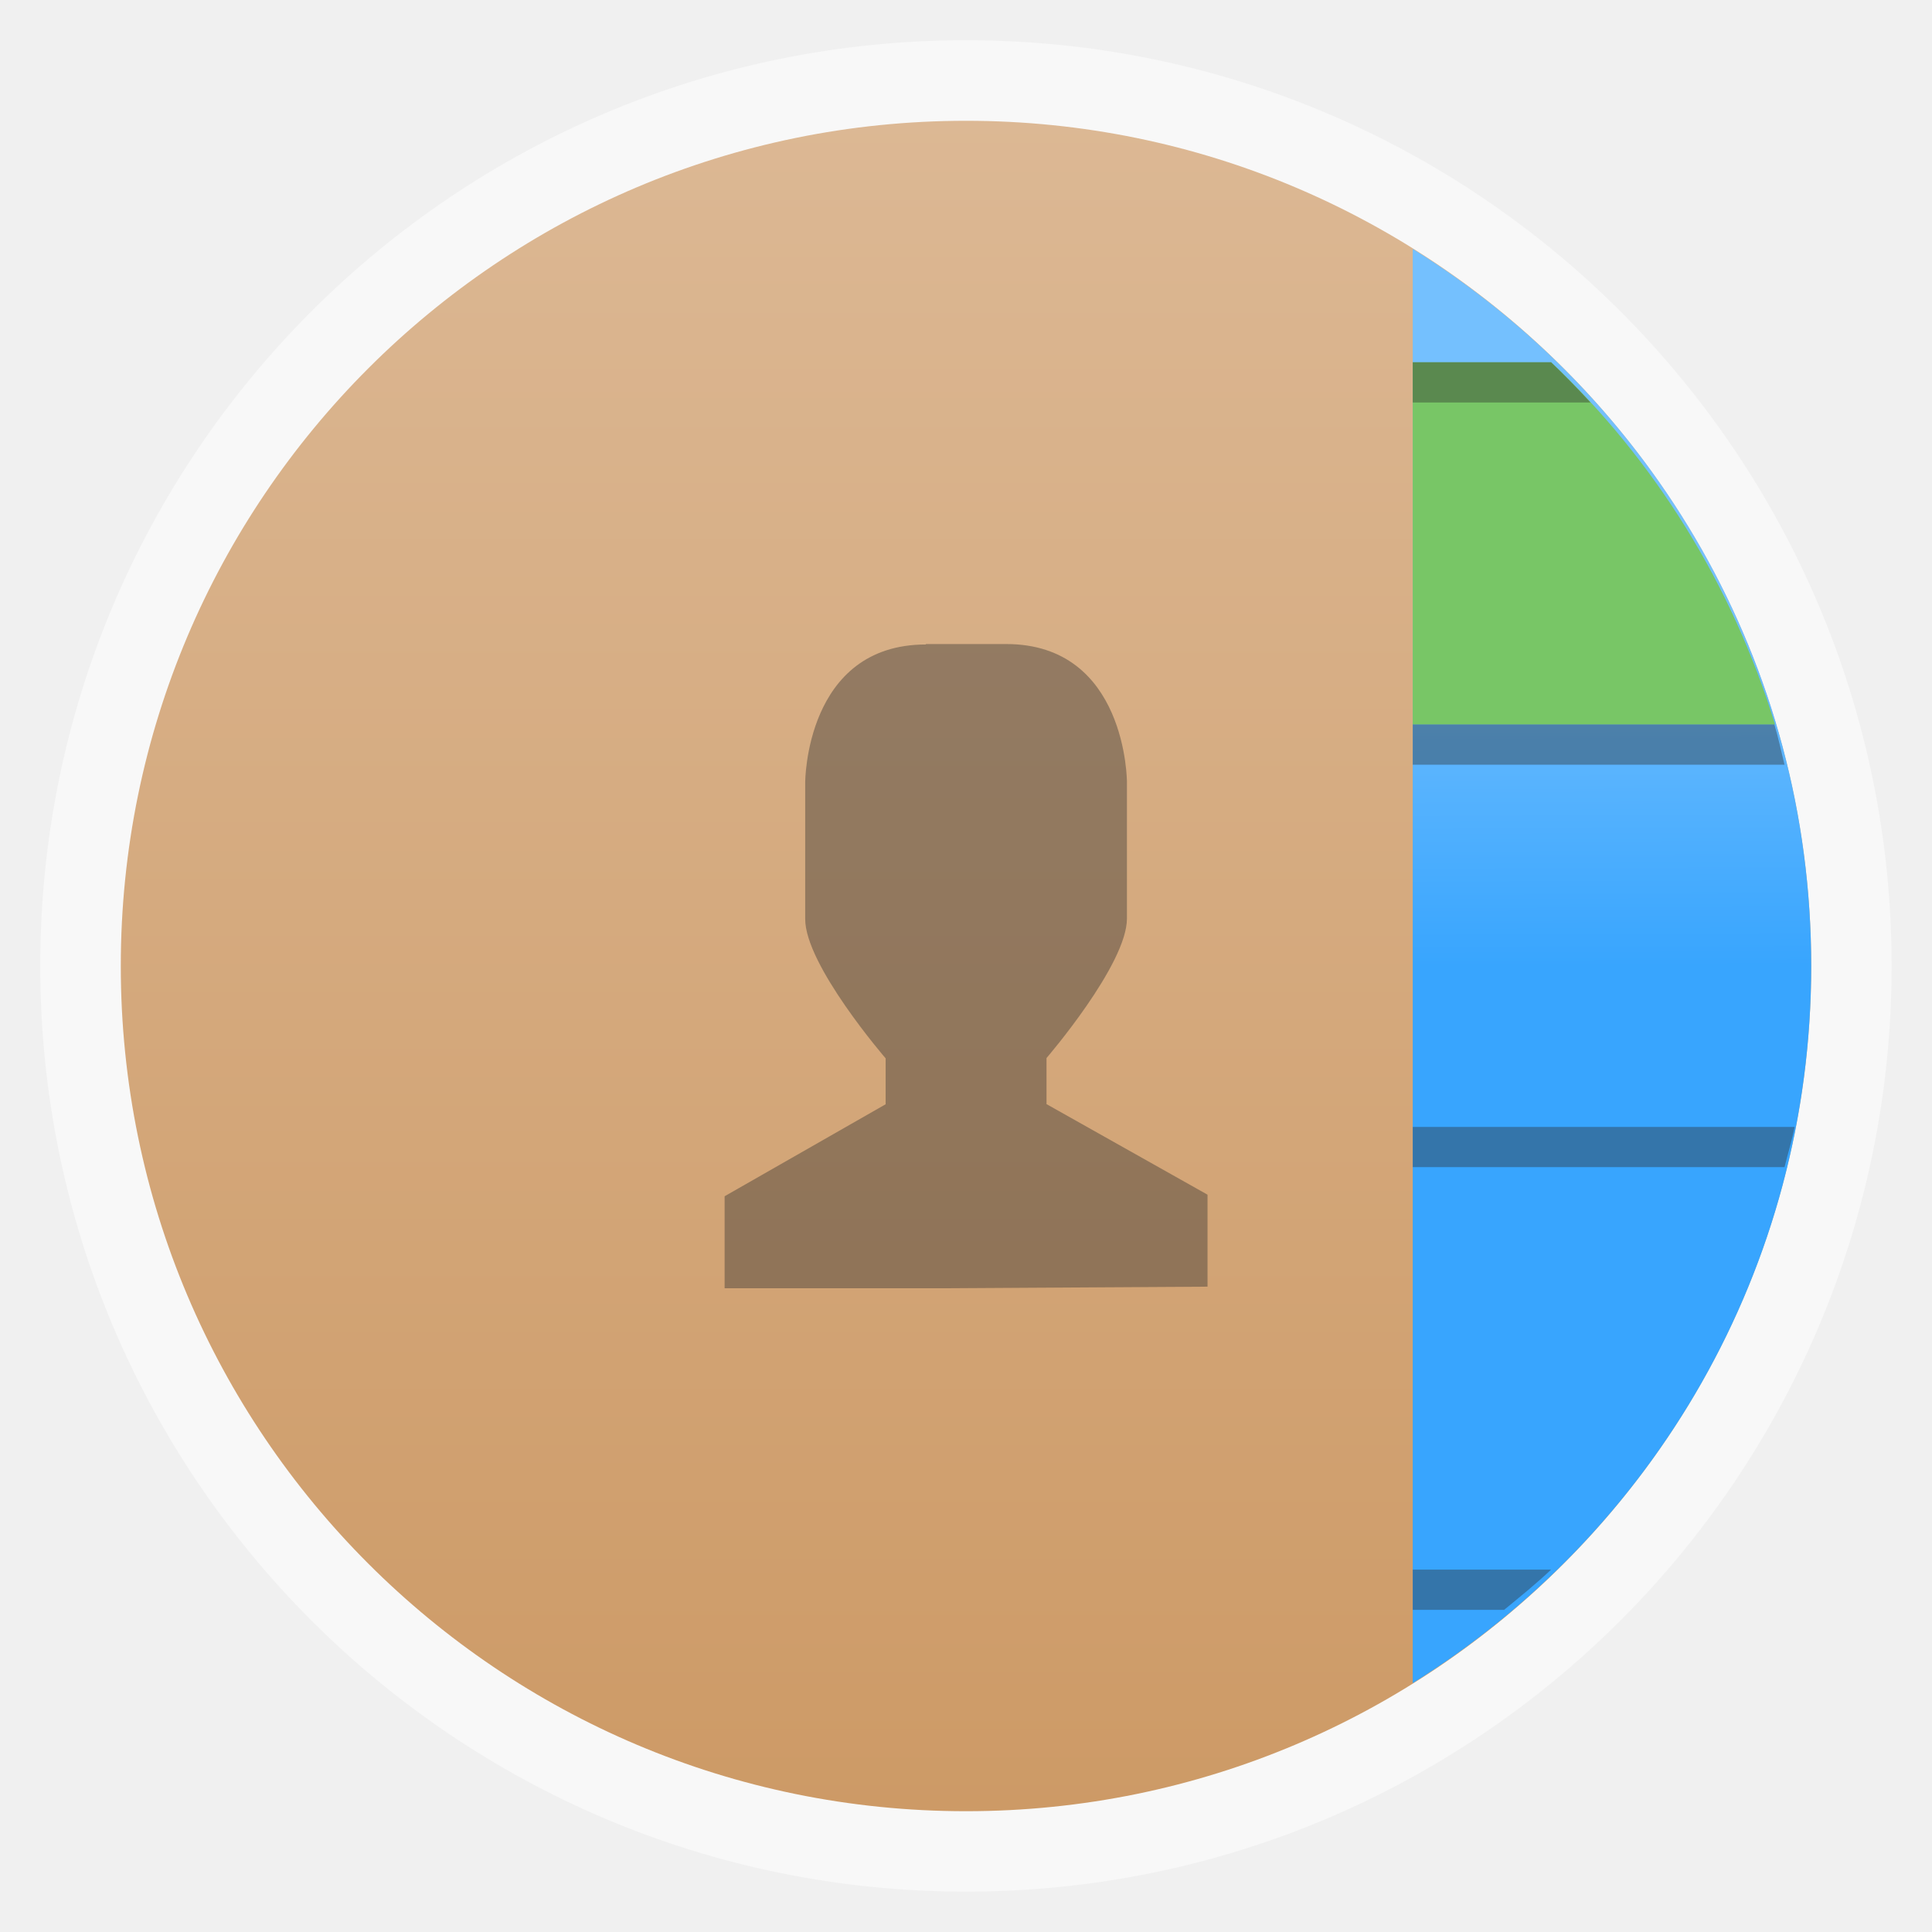
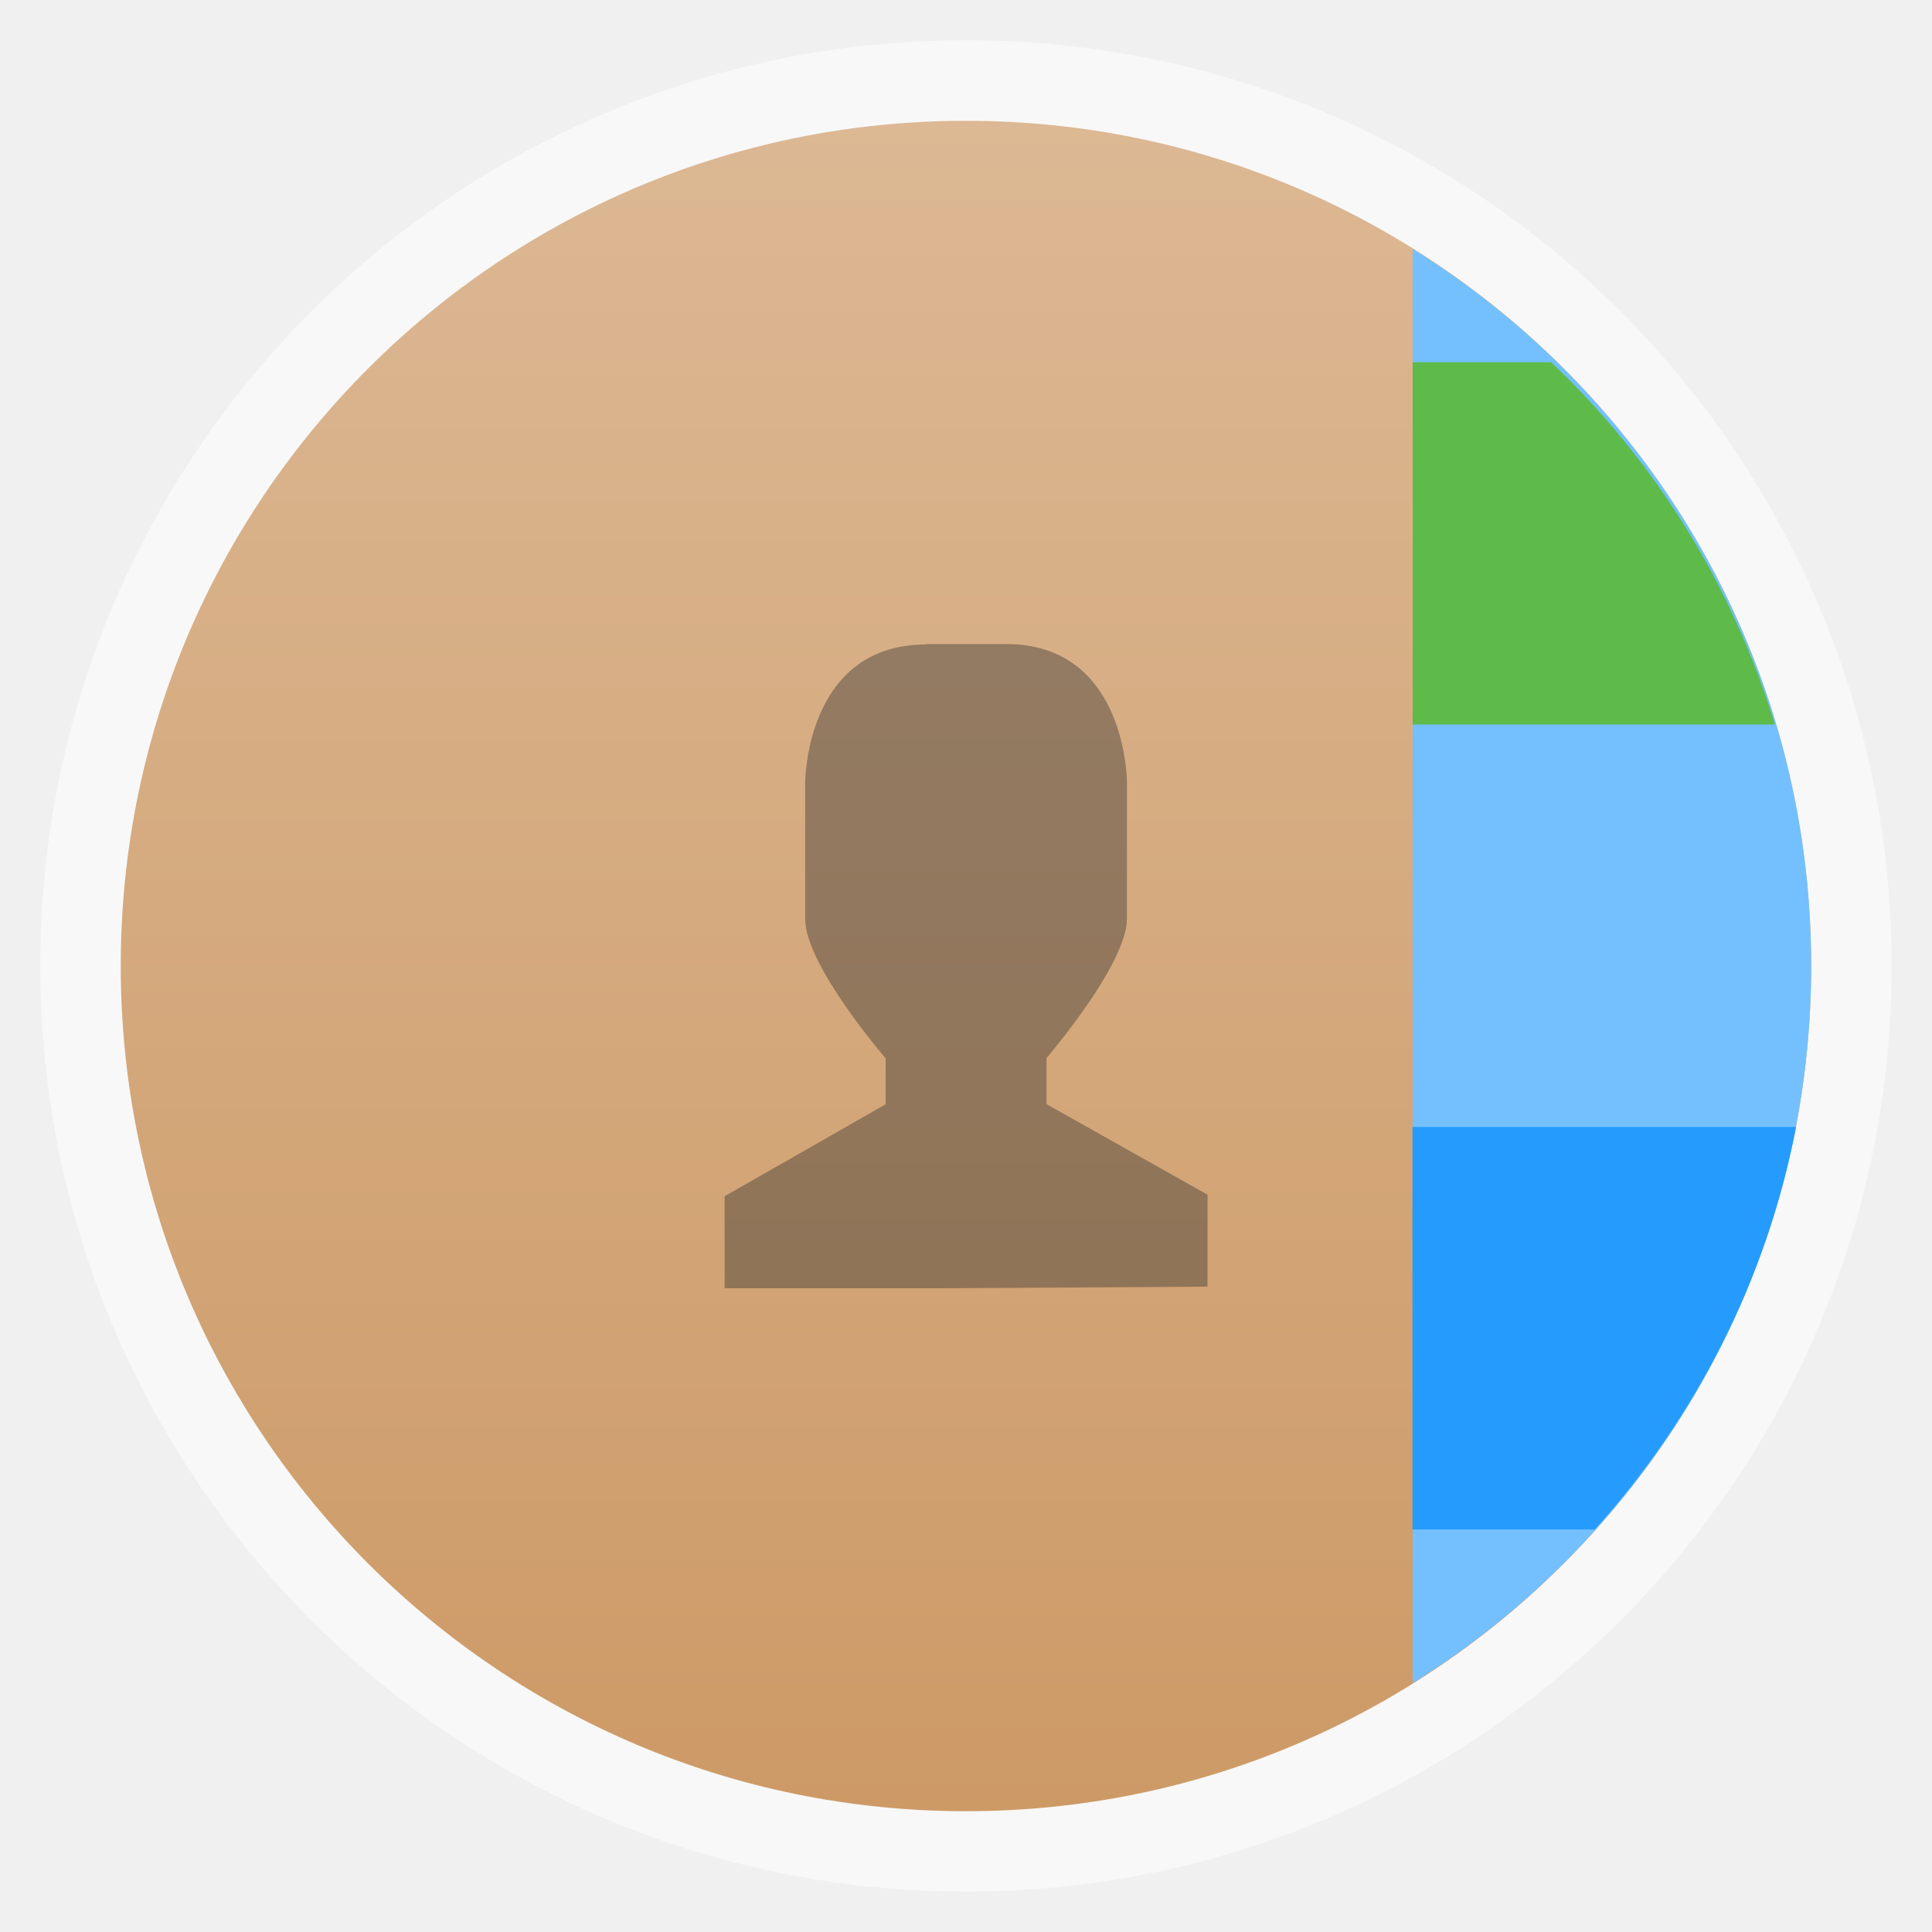
- <svg xmlns="http://www.w3.org/2000/svg" xmlns:xlink="http://www.w3.org/1999/xlink" width="48" viewBox="0 0 13.547 13.547" height="48">
-   <defs>
+ <svg xmlns="http://www.w3.org/2000/svg" xmlns:xlink="http://www.w3.org/1999/xlink" width="48" viewBox="0 0 13.547 13.547" height="48" id="svg2" version="1.1">
+   <defs id="defs4">
    <linearGradient id="linearGradient3789">
-       <stop offset="0" style="stop-color:#74c0fe" />
-       <stop offset="1" style="stop-color:#38a5fe" />
+       <stop offset="0" style="stop-color:#74c0fe" id="stop7" />
+       <stop offset="1" style="stop-color:#38a5fe" id="stop9" />
    </linearGradient>
    <linearGradient id="linearGradient4460">
-       <stop offset="0" style="stop-color:#cd9a66" />
-       <stop offset="1" style="stop-color:#dcb894" />
+       <stop offset="0" style="stop-color:#cd9a66" id="stop12" />
+       <stop offset="1" style="stop-color:#dcb894" id="stop14" />
    </linearGradient>
-     <linearGradient gradientTransform="matrix(1.10518 0 0 1.10525 -134.2699 -295.7618)" xlink:href="#linearGradient4460" id="linearGradient3000" y1="279.096" y2="268.33" gradientUnits="userSpaceOnUse" x2="0" />
+     <linearGradient gradientTransform="matrix(1.10518,0,0,1.10525,-134.2699,-295.7618)" xlink:href="#linearGradient4460" id="linearGradient3000" y1="279.096" y2="268.33" gradientUnits="userSpaceOnUse" x2="0" />
    <linearGradient xlink:href="#linearGradient3789" id="linearGradient3795" y1="4.276" x1="12.69" y2="6.773" x2="12.7" gradientUnits="userSpaceOnUse" />
+     <linearGradient xlink:href="#linearGradient4460" id="linearGradient3017" gradientUnits="userSpaceOnUse" gradientTransform="matrix(1.105211,0,0,1.105281,-134.2737,-295.7705)" y1="279.096" x2="0" y2="268.33" />
+     <linearGradient xlink:href="#linearGradient4460" id="linearGradient3812" gradientUnits="userSpaceOnUse" gradientTransform="matrix(1.105211,0,0,1.105281,-134.2737,-295.7705)" y1="279.096" x2="0" y2="268.33" />
  </defs>
-   <g style="fill-rule:evenodd">
-     <rect width="12.982" x=".282" y=".282" rx="6.491" height="12.982" style="opacity:.5;fill:#fff" />
-     <rect width="11.853" x=".847" y=".847" rx="5.926" height="11.853" style="fill:url(#linearGradient3000)" />
-     <path style="fill:url(#linearGradient3795)" d="m 9.906,1.745 0,10.057 C 11.584,10.757 12.7,8.903 12.7,6.773 12.7,4.643 11.584,2.789 9.906,1.745 z" />
-     <path style="fill:#78c666" d="m 9.906,2.54 0,2.54 2.54,0 C 12.147,4.101 11.604,3.229 10.877,2.54 l -0.971,0 z" />
-     <path style="fill:#2d2d2d;fill-opacity:.4" d="m 9.906,2.54 0,0.282 1.246,0 C 11.062,2.725 10.971,2.631 10.876,2.54 l -0.97,0 z m 0,2.54 0,0.282 2.607,0 C 12.489,5.267 12.47,5.173 12.442,5.08 l -2.536,0 z m 0,2.822 0,0.282 2.607,0 c 0.023,-0.094 0.052,-0.186 0.071,-0.282 l -2.679,0 z m 0,3.104 0,0.282 0.641,0 c 0.112,-0.092 0.225,-0.183 0.329,-0.282 l -0.97,0 z" />
+   <rect id="rect20" style="opacity:0.5;fill:#ffffff;fill-rule:evenodd" height="12.982" rx="6.491" y="0.282" x="0.282" width="12.982" />
+   <g id="g3806" transform="translate(-3.3323946e-4,7.2536087e-7)">
+     <rect width="11.853" x="0.847" y="0.847" rx="5.926" height="11.853" style="fill:url(#linearGradient3812);fill-rule:evenodd" id="rect22" />
+     <path style="fill:#74c0fe;fill-opacity:1;fill-rule:evenodd" d="m 9.906,1.745 0,10.057 C 11.584,10.757 12.7,8.903 12.7,6.773 12.7,4.643 11.584,2.789 9.906,1.745 z" id="path24" />
+     <path style="fill:#5ebb49;fill-opacity:1;fill-rule:evenodd" d="m 9.906,2.54 0,2.54 2.54,0 C 12.147,4.101 11.604,3.229 10.877,2.54 l -0.971,0 z" id="path26" />
+     <path id="path3790" transform="scale(0.2822222,0.2822222)" d="m 35.094,28 0,10 4.531,0 c 2.489,-2.767 4.267,-6.189 5,-10 l -9.531,0 z" style="fill:#259cfd;fill-opacity:1;fill-rule:evenodd" />
  </g>
-   <path style="fill:#2e2e2e;line-height:normal;fill-opacity:.4;color:#000" d="m 6.491,4.516 0.564,0 c 0.847,0 0.847,0.968 0.847,0.968 l 0,0.957 c 0,0.323 -0.564,0.978 -0.564,0.978 l 0,0.323 1.129,0.635 0,0.645 -1.834,0.011 -1.552,0 0,-0.645 1.129,-0.645 0,-0.322 c 0,0 -0.566,-0.655 -0.564,-0.978 l 0,-0.957 c 0,0 -4.8e-6,-0.967 0.847,-0.967 z" />
+   <path style="fill:#2e2e2e;line-height:normal;fill-opacity:.4;color:#000" d="m 6.491,4.516 0.564,0 c 0.847,0 0.847,0.968 0.847,0.968 l 0,0.957 c 0,0.323 -0.564,0.978 -0.564,0.978 l 0,0.323 1.129,0.635 0,0.645 -1.834,0.011 -1.552,0 0,-0.645 1.129,-0.645 0,-0.322 c 0,0 -0.566,-0.655 -0.564,-0.978 l 0,-0.957 c 0,0 -4.8e-6,-0.967 0.847,-0.967 z" id="path30" />
</svg>
